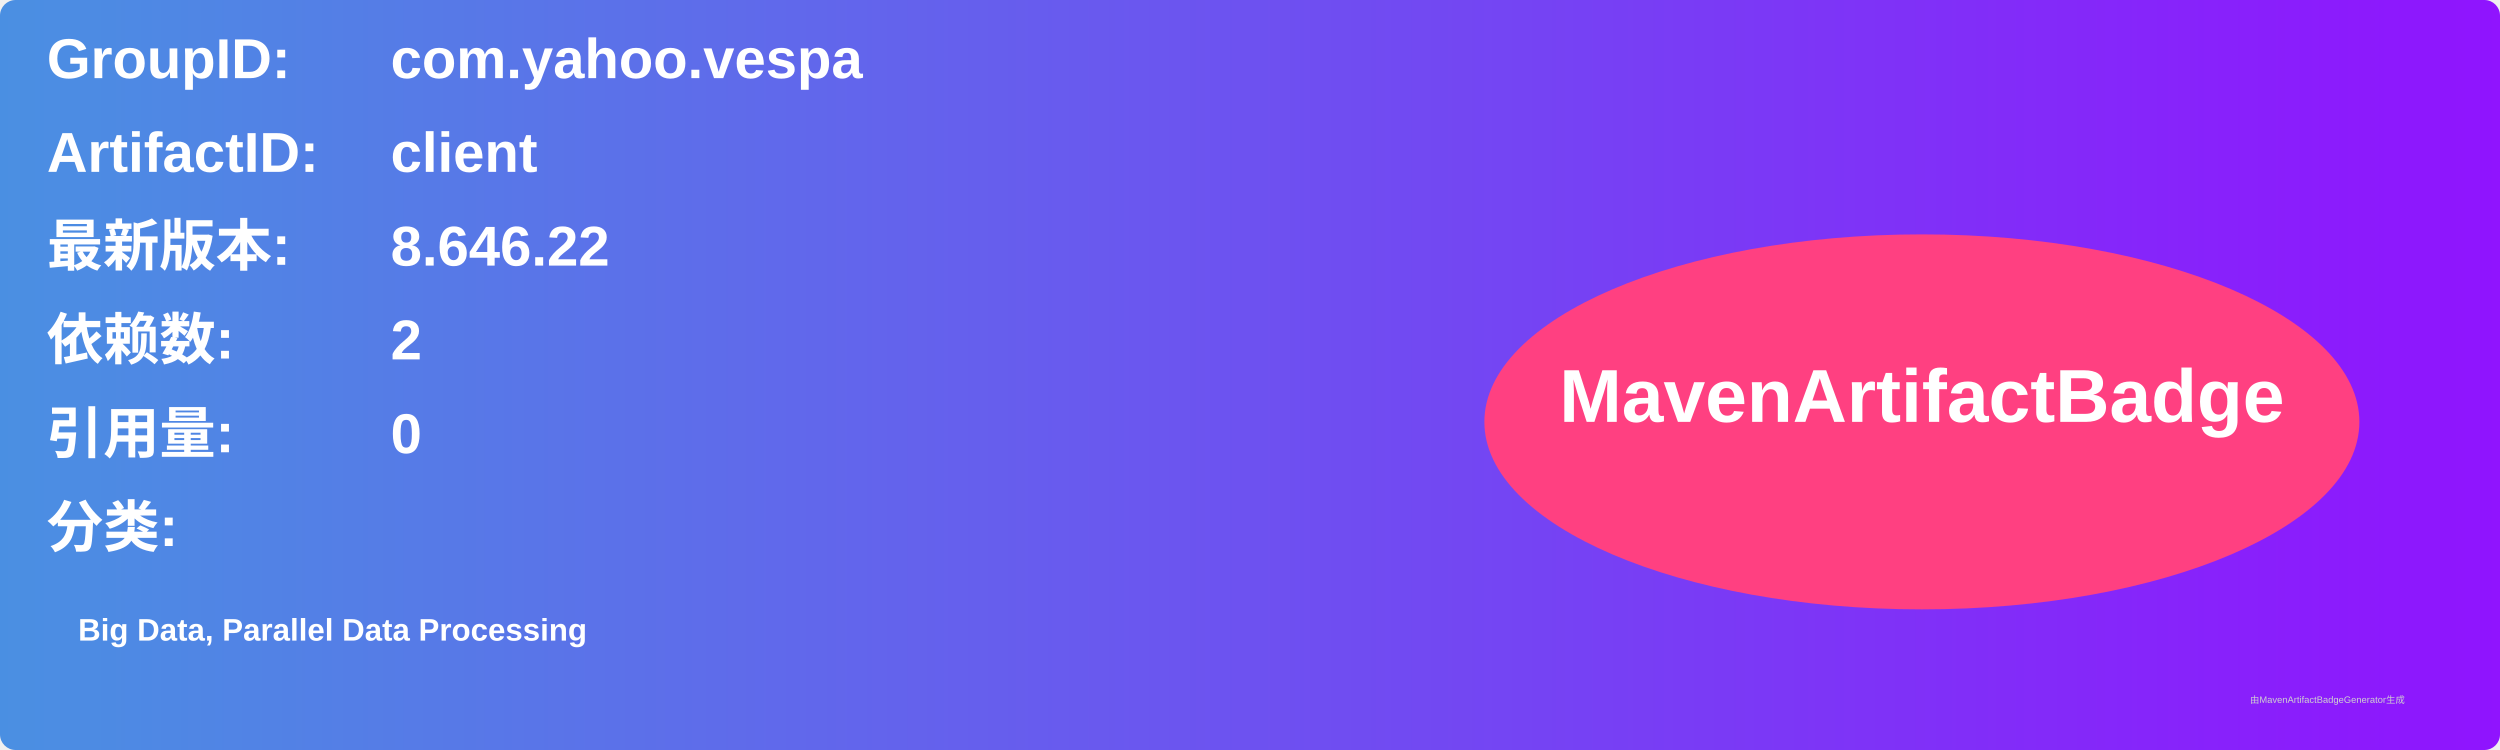
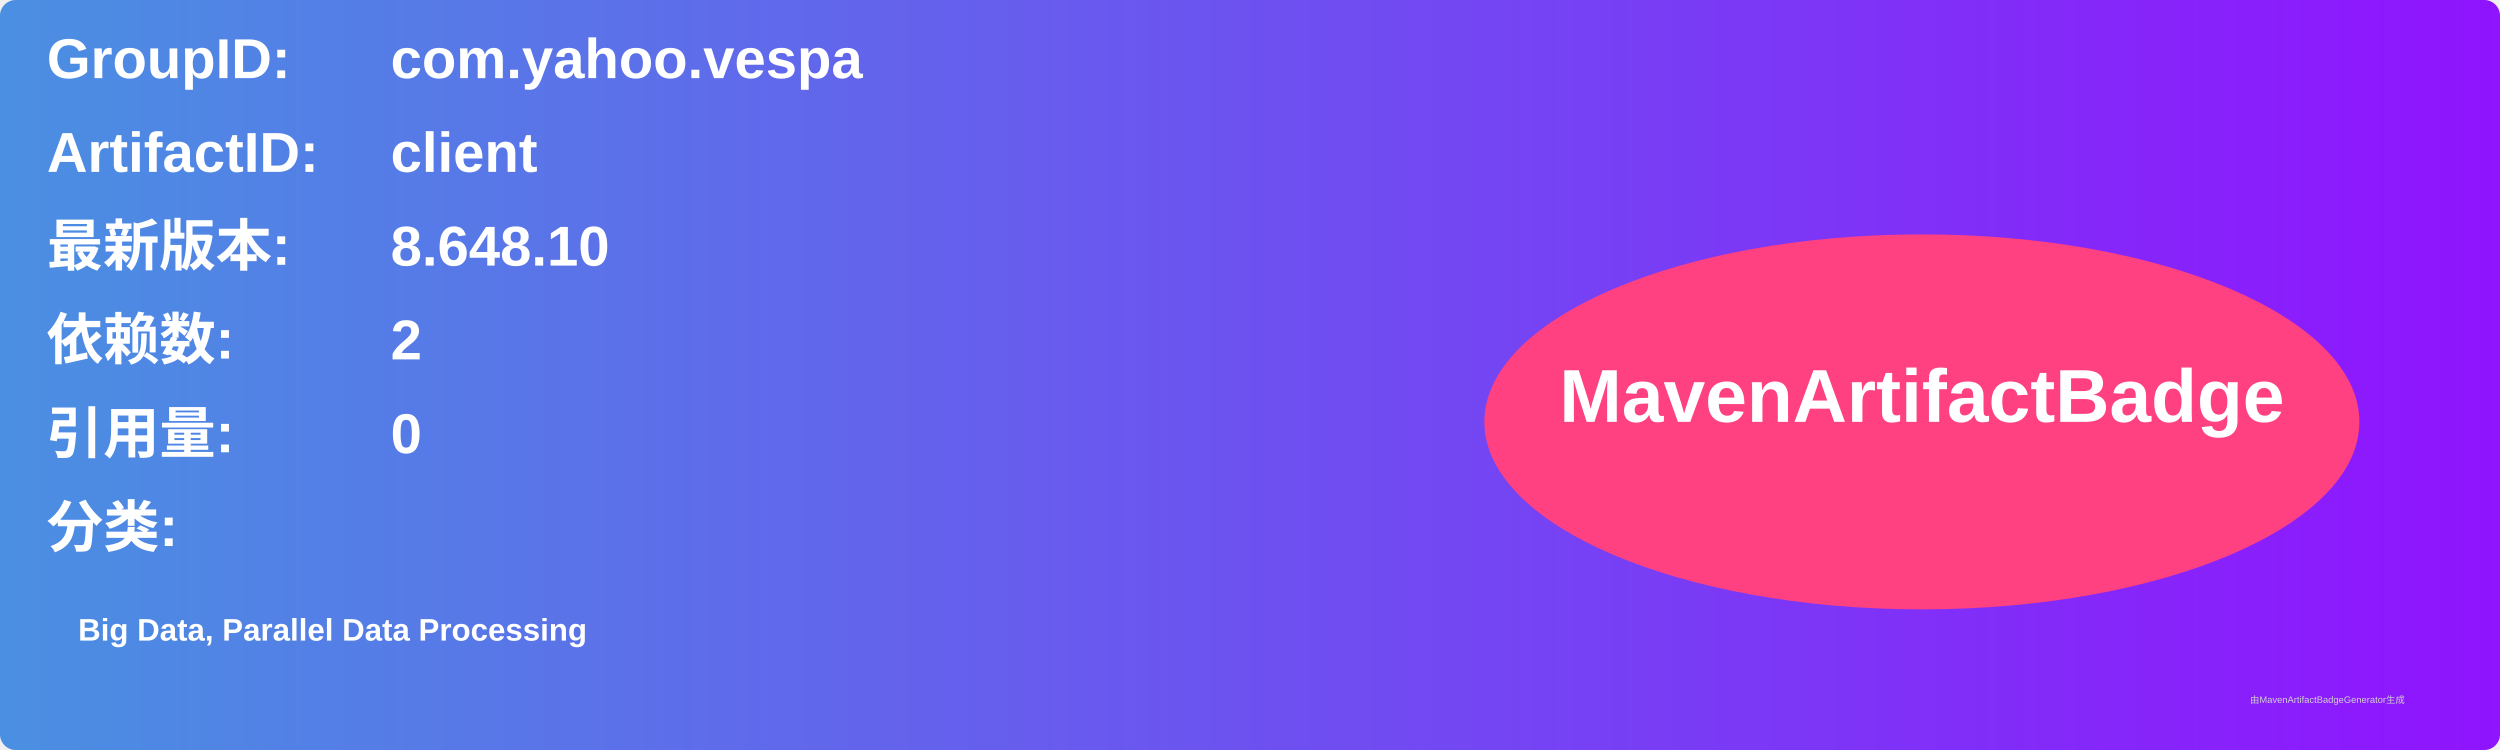
<svg xmlns="http://www.w3.org/2000/svg" width="800" height="240" viewBox="0 0 800 240">
  <linearGradient id="grad" x1="0%" y1="0%" x2="100%" y2="0%">
    <stop offset="0%" stop-color="#4a90e2" />
    <stop offset="100%" stop-color="#9013fe" />
  </linearGradient>
  <rect width="100%" height="100%" rx="5" ry="5" fill="url(#grad)" />
  <g transform="translate(15, 15)">
    <text x="0" y="10" font-family="Arial" font-size="18" fill="white" font-weight="bold" width="260">GroupID:</text>
    <text x="110" y="10" font-family="Arial" font-size="18" fill="white" font-weight="bold" width="460">com.yahoo.vespa</text>
    <text x="0" y="40" font-family="Arial" font-size="18" fill="white" font-weight="bold" width="260">ArtifactID:</text>
    <text x="110" y="40" font-family="Arial" font-size="18" fill="white" font-weight="bold" width="460">client</text>
    <text x="0" y="70" font-family="Arial" font-size="18" fill="white" font-weight="bold">最新版本:</text>
    <text x="110" y="70" font-family="Arial" font-size="18" fill="white" font-weight="bold">
-       <tspan font-weight="bold">8.646.22</tspan>
+       <tspan font-weight="bold">8.648.10</tspan>
    </text>
    <text x="0" y="100" font-family="Arial" font-size="18" fill="white" font-weight="bold">依赖数: </text>
    <text x="110" y="100" font-family="Arial" font-size="18" fill="white">
      <tspan font-weight="bold">2</tspan>
    </text>
    <text x="0" y="130" font-family="Arial" font-size="18" fill="white" font-weight="bold">引用量: </text>
    <text x="110" y="130" font-family="Arial" font-size="18" fill="white">
      <tspan font-weight="bold">0</tspan>
    </text>
    <text x="0" y="160" font-family="Arial" font-size="18" fill="white" font-weight="bold">分类:</text>
    <text x="10" y="190" font-family="Arial" font-size="10" fill="white">
      <tspan font-weight="bold">Big Data, Parallel Data Processing</tspan>
    </text>
    <ellipse cx="600" cy="120" rx="140" ry="60" fill="#ff4081" />
    <text x="600" y="120" text-anchor="middle" font-family="Arial" font-size="24" fill="white" font-weight="bold">MavenArtifactBadge</text>
  </g>
  <text x="720" y="225" font-family="Arial" font-size="3" fill="#d0d0d0">由MavenArtifactBadgeGenerator生成</text>
</svg>
